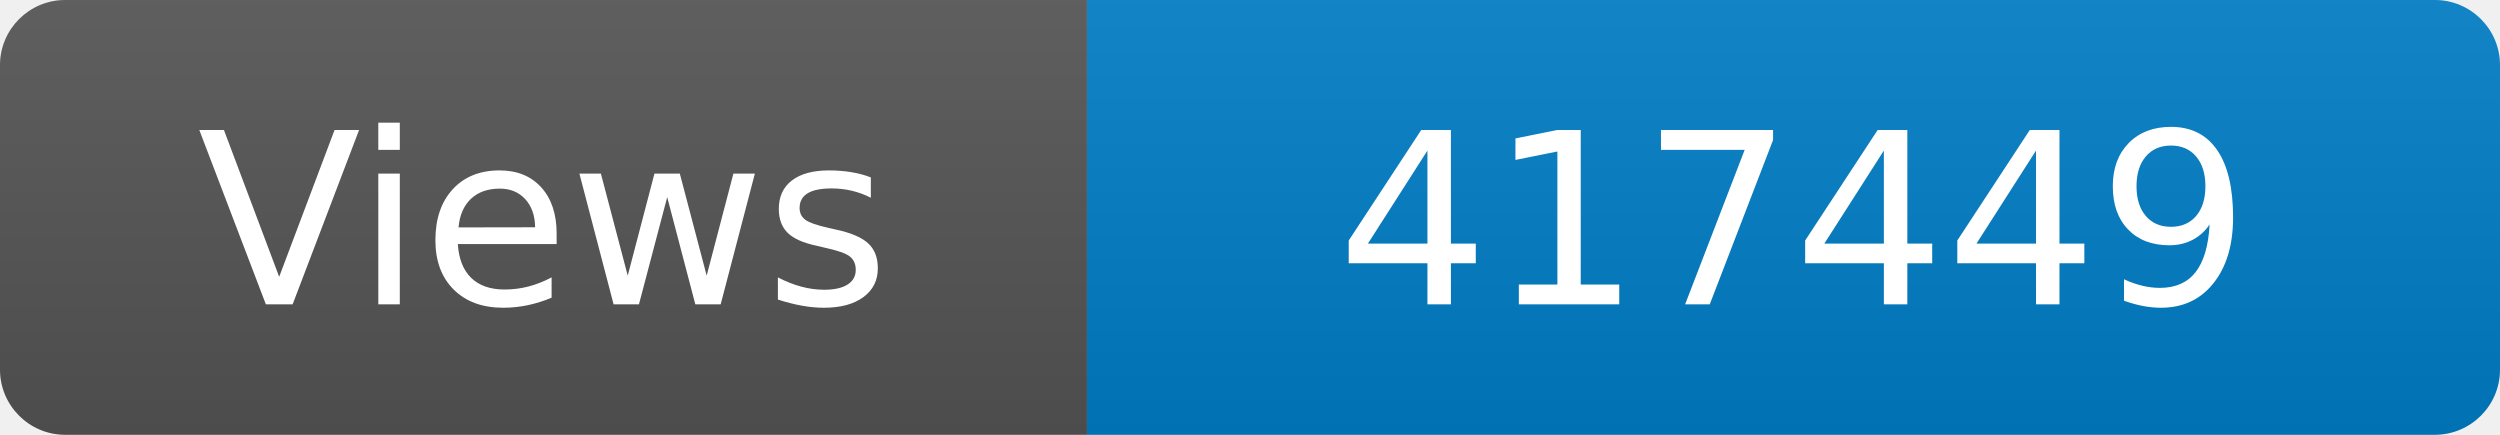
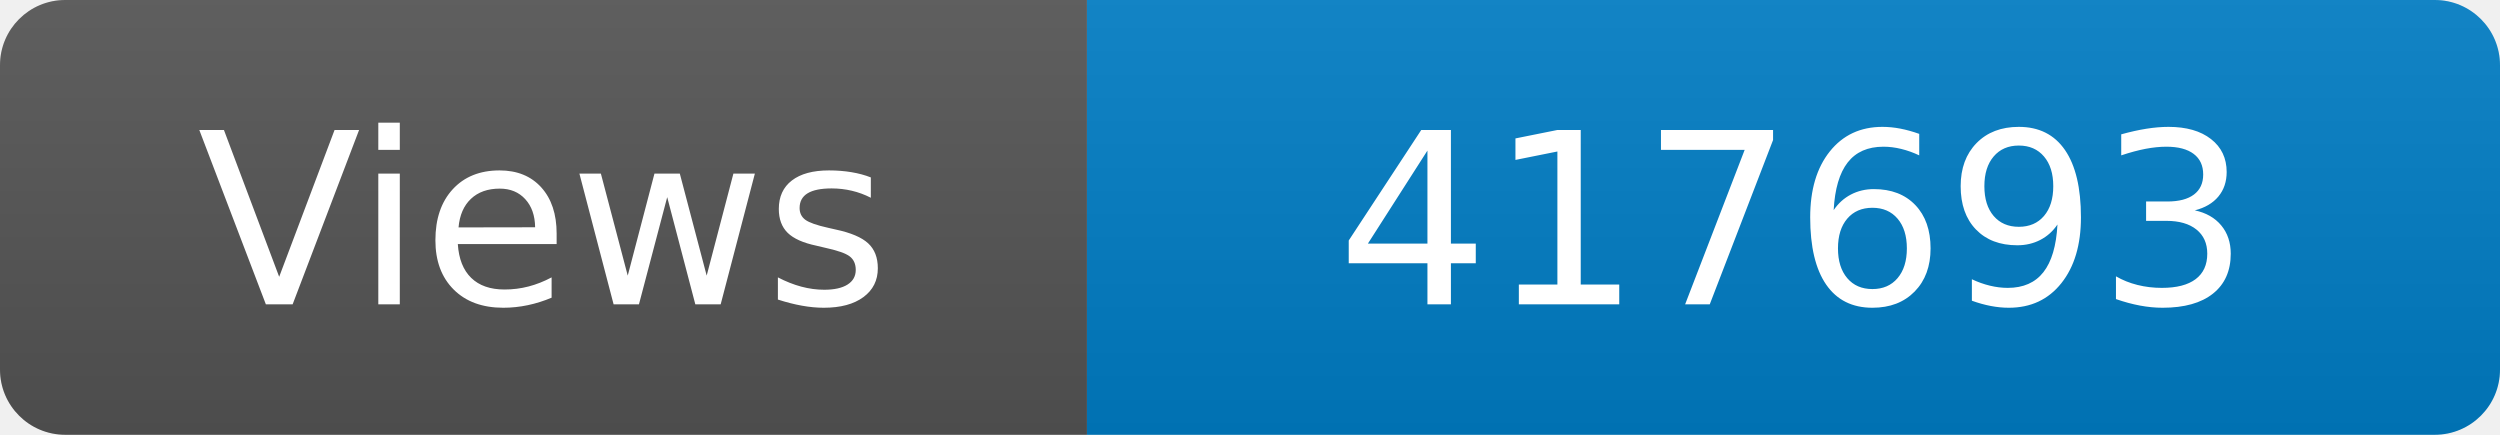
<svg xmlns="http://www.w3.org/2000/svg" width="115" height="20" role="img" aria-label="Maintained?: yes">
  <linearGradient id="s" x2="0" y2="100%">
    <stop offset="0" stop-color="#bbb" stop-opacity=".1" />
    <stop offset="1" stop-opacity=".1" />
  </linearGradient>
  <clipPath id="r">
    <rect width="115" height="20" rx="3" fill="#fff" />
  </clipPath>
  <g clip-path="url(#r)">
    <rect width="50" height="20" fill="#555" />
    <rect x="50" width="160" height="20" fill="#007ec6" />
    <rect width="115" height="20" fill="url(#s)" />
  </g>
  <g fill="#fff" text-anchor="middle" font-family="Verdana,Geneva,DejaVu Sans,sans-serif" font-size="110">
    <text x="250" y="140" transform="scale(.1)" fill="#fff">Views</text>
-     <text x="825" y="140" transform="scale(.1)" fill="#fff">417449</text>
+     <text x="825" y="140" transform="scale(.1)" fill="#fff">417693</text>
  </g>
</svg>
